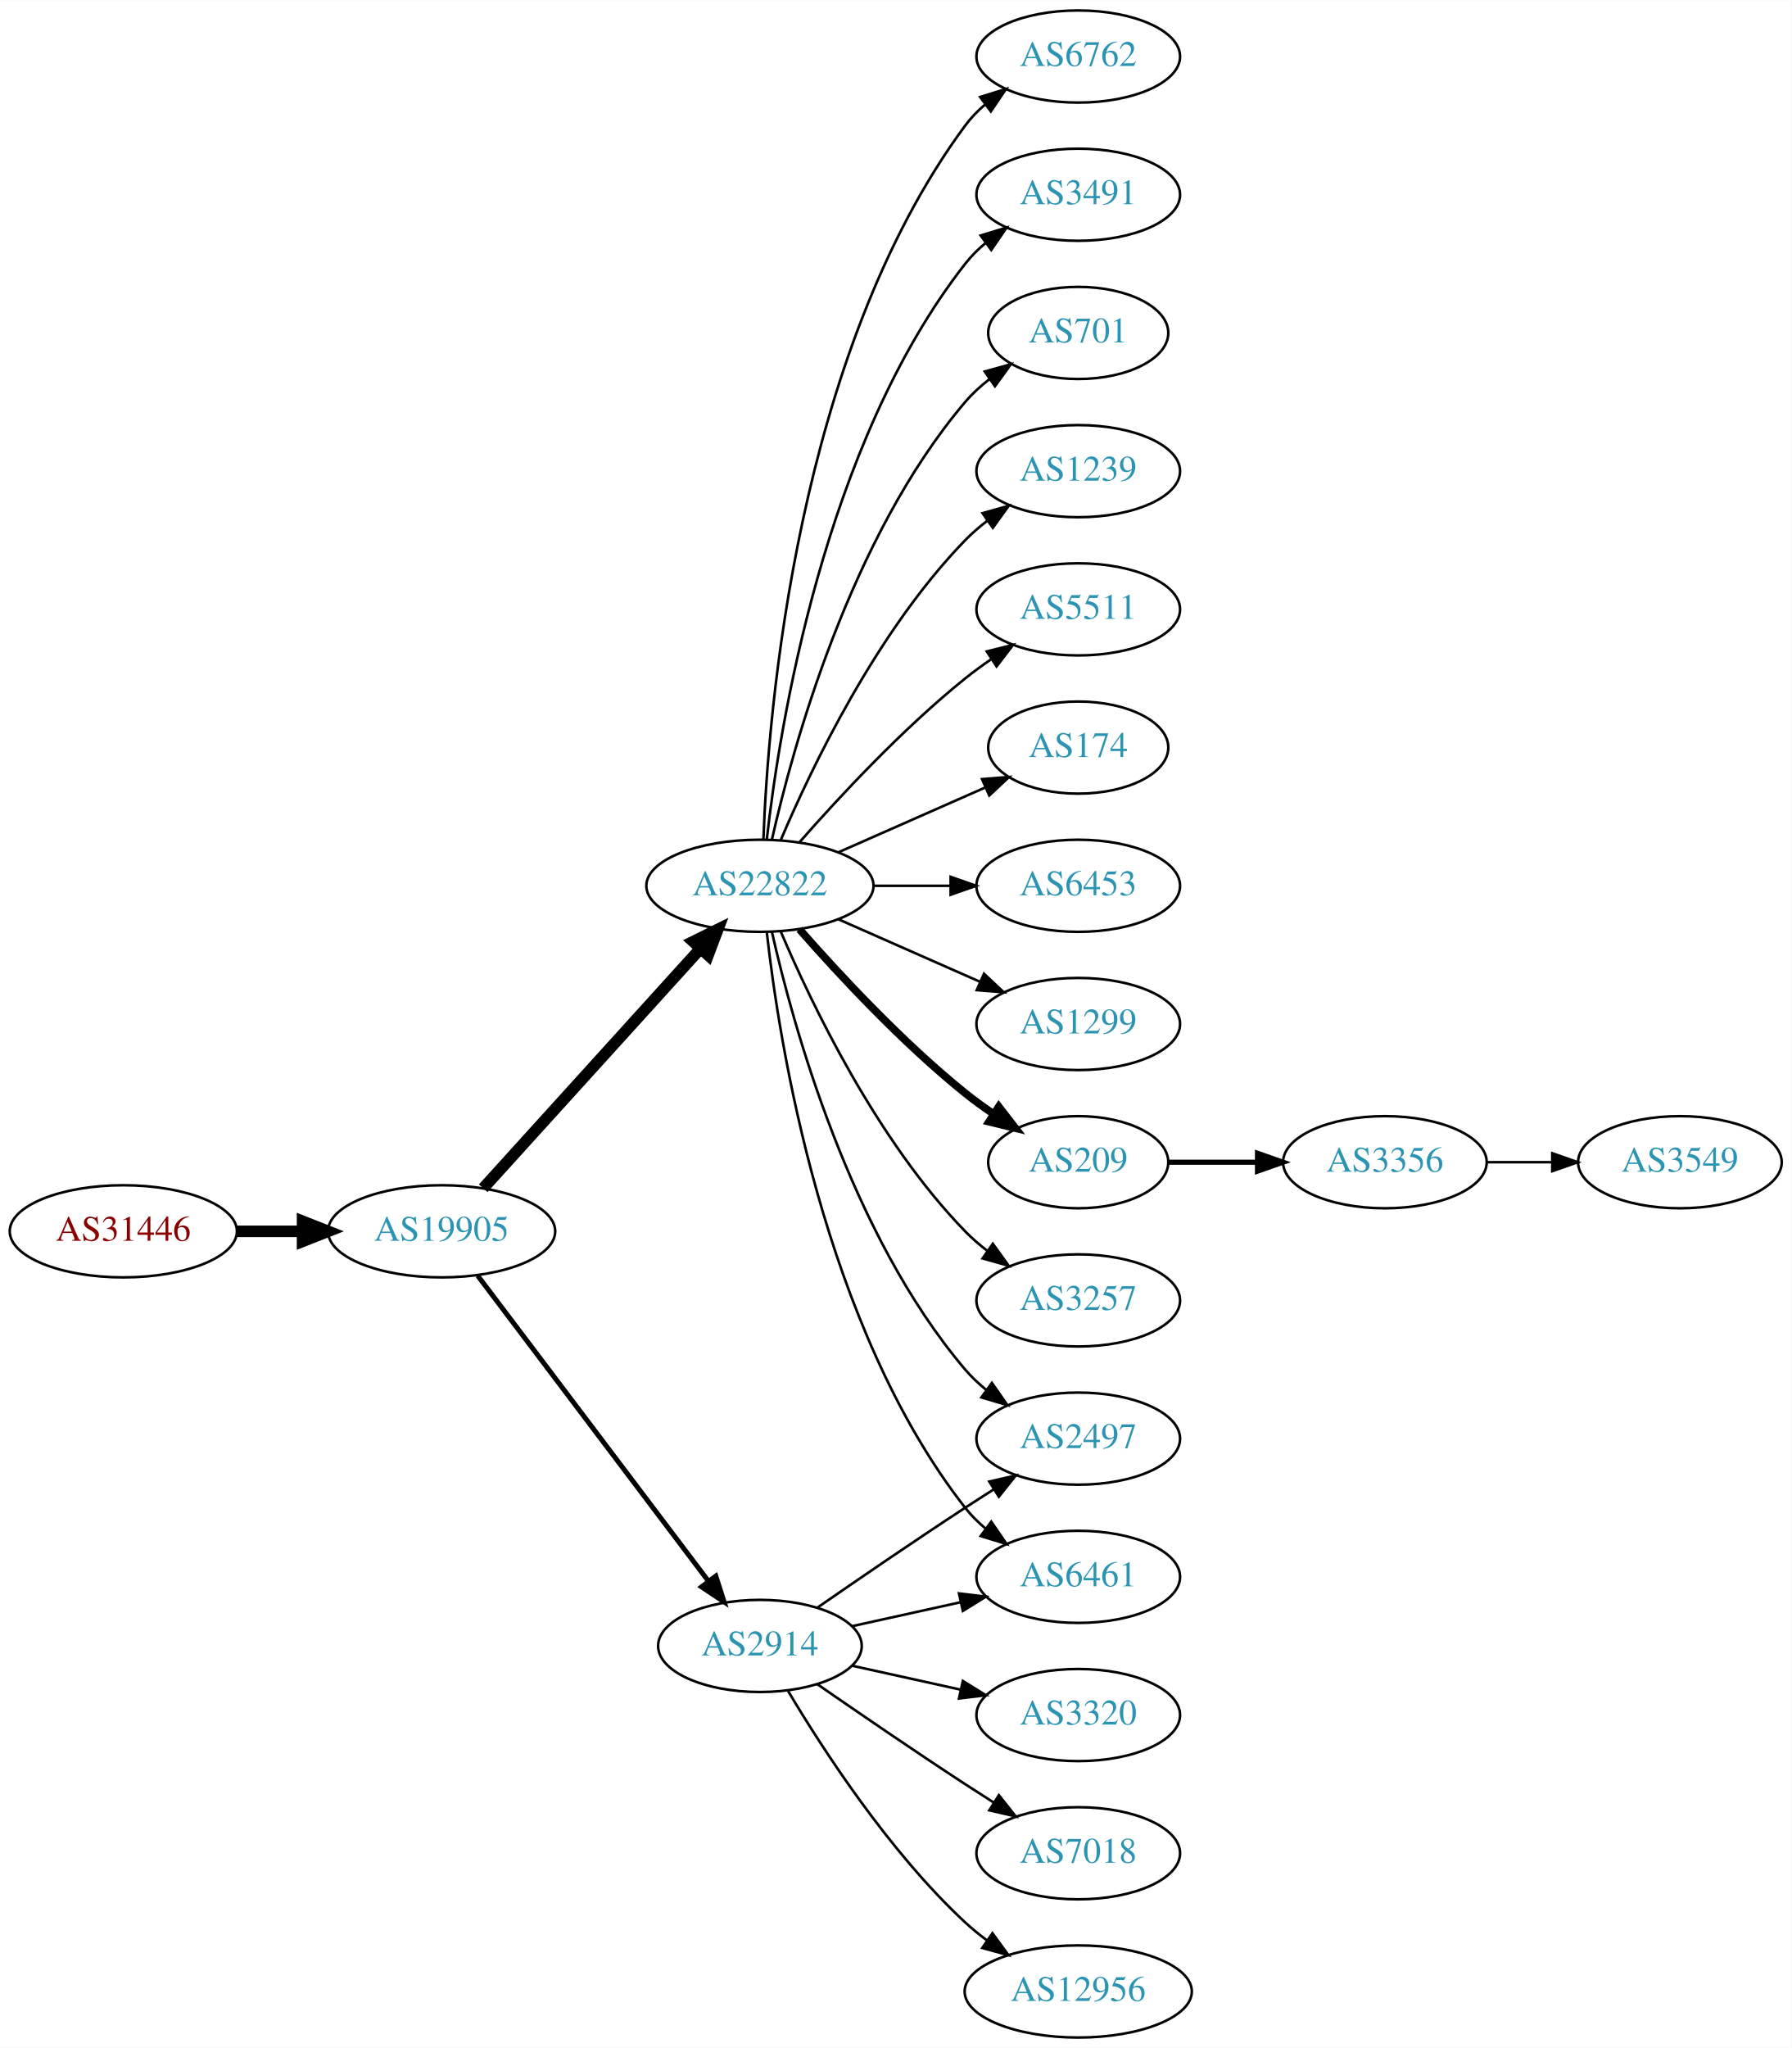
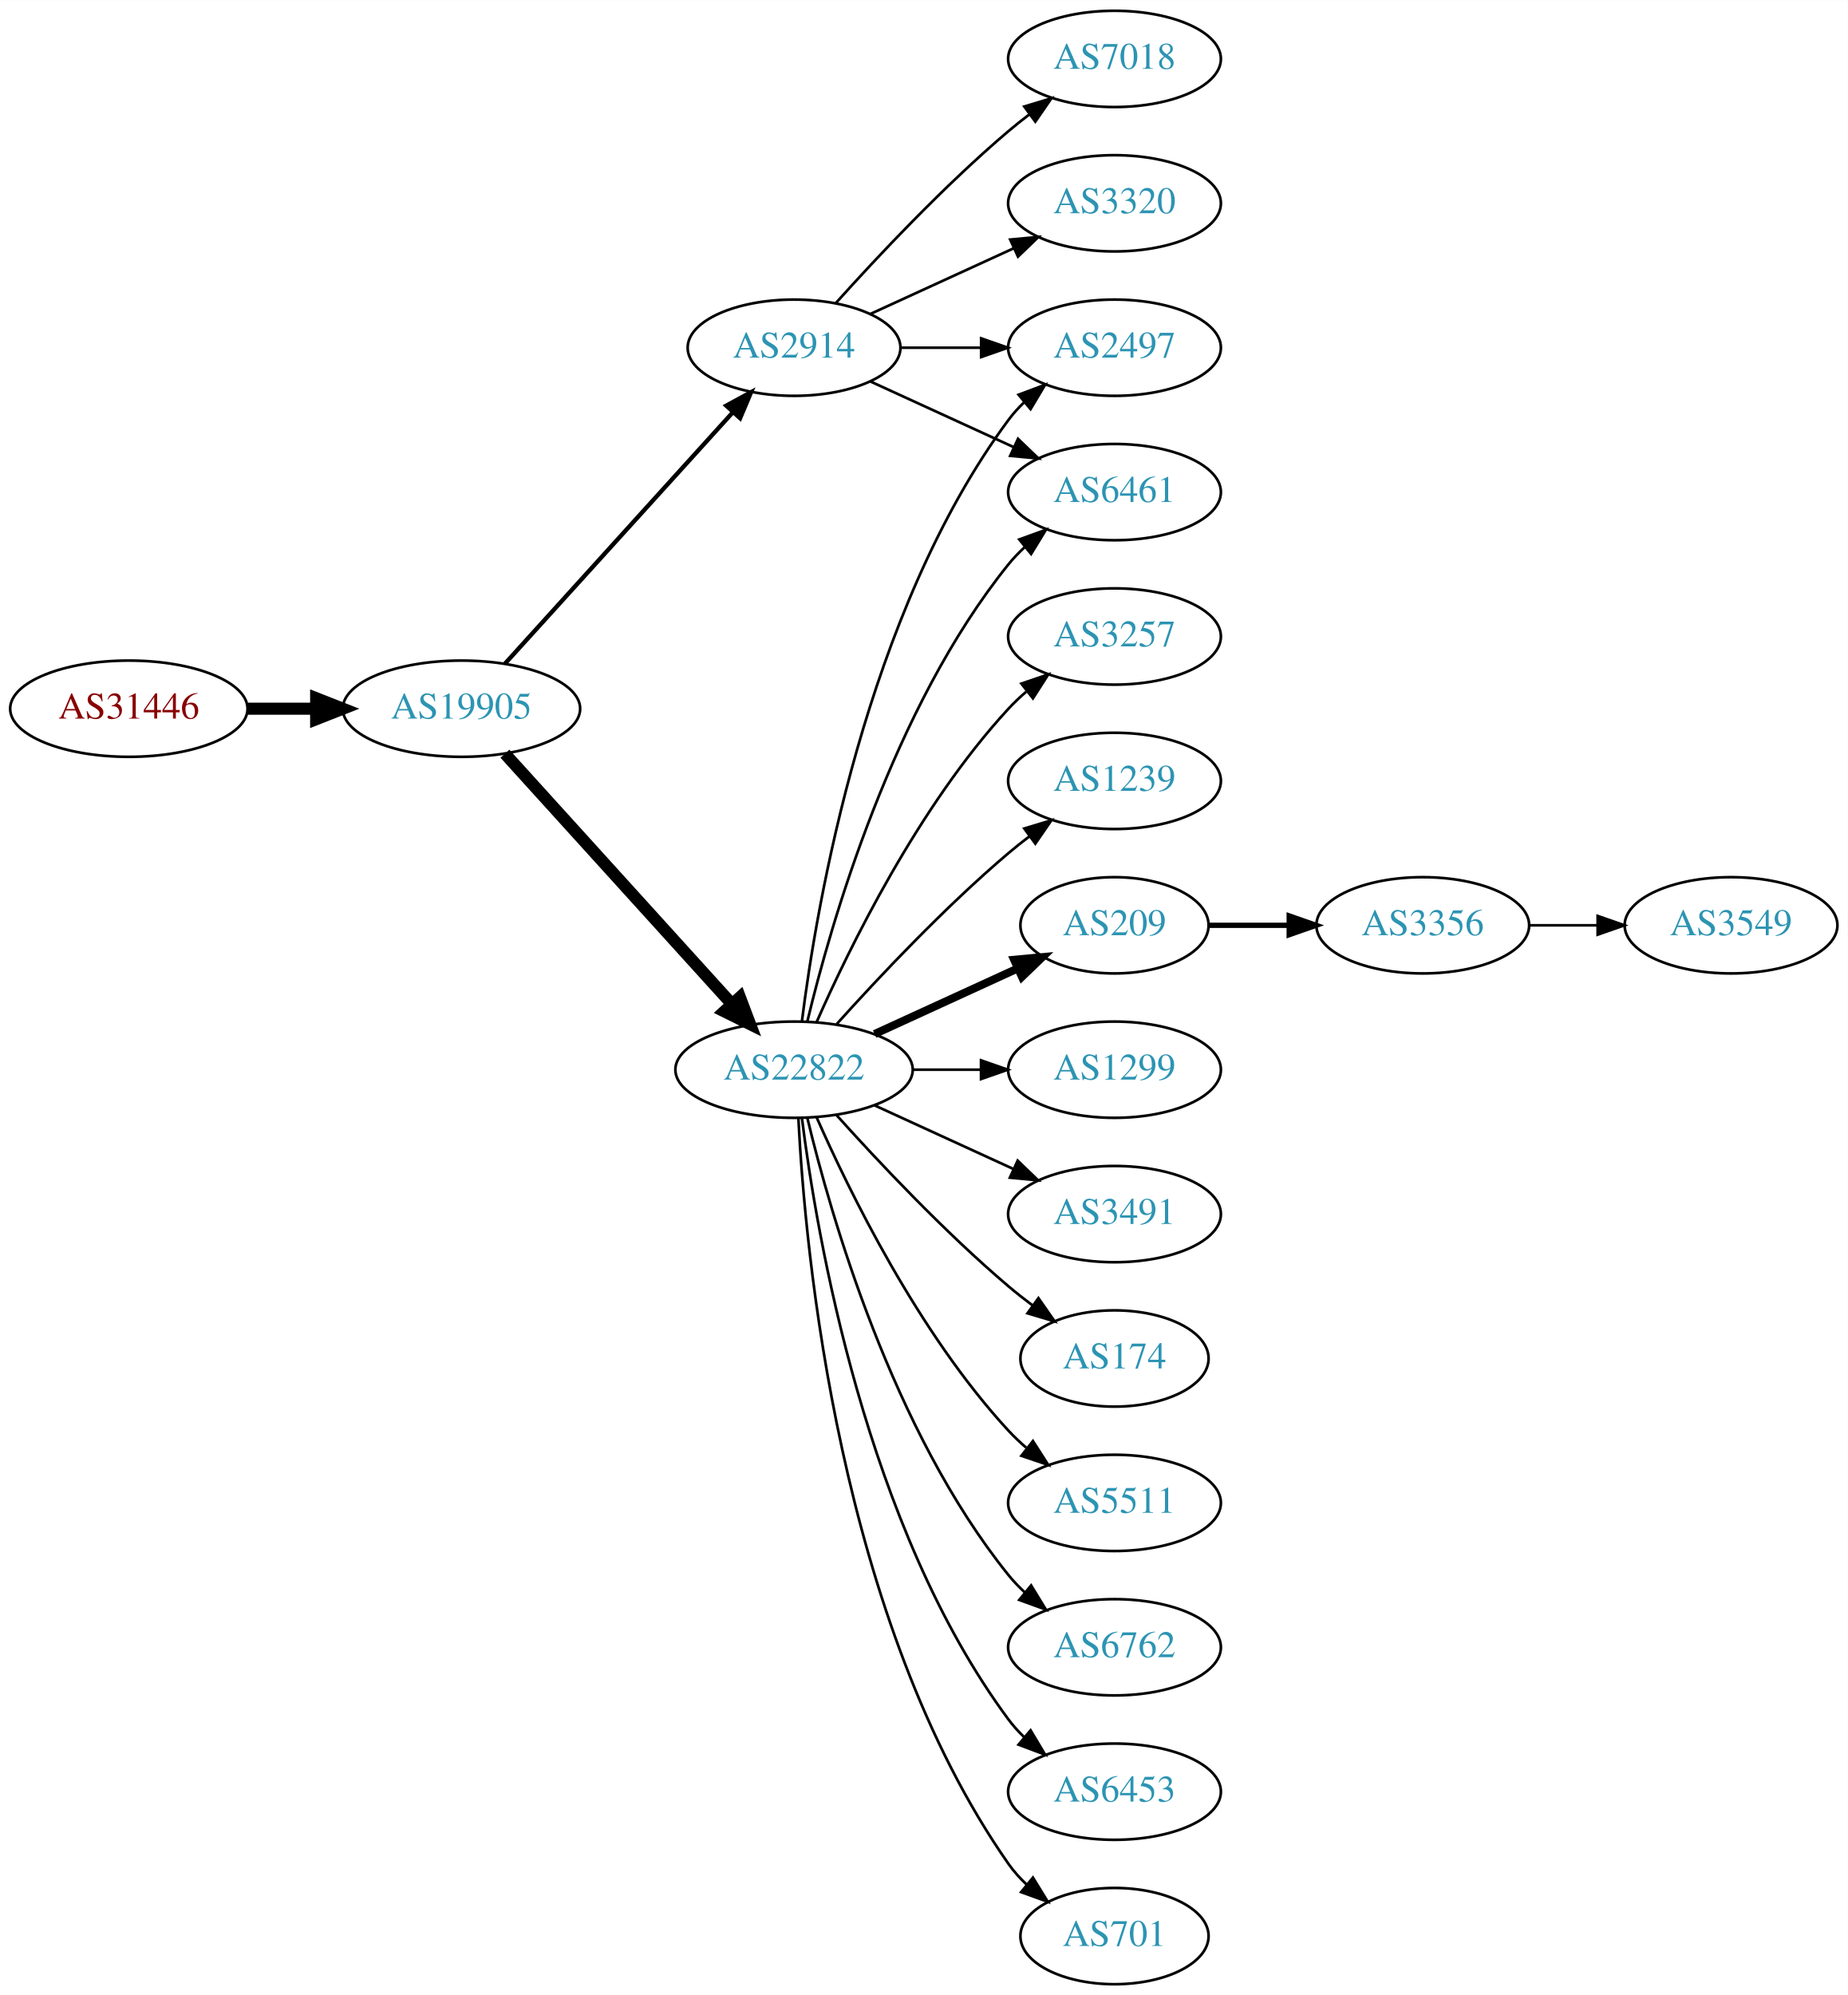
- <svg xmlns="http://www.w3.org/2000/svg" xmlns:xlink="http://www.w3.org/1999/xlink" width="700pt" height="800pt" viewBox="0.00 0.00 700.15 800.00">
-   <g id="graph0" class="graph" transform="scale(1 1) rotate(0) translate(4 796)">
-     <polygon fill="white" stroke="none" points="-4,4 -4,-796 696.155,-796 696.155,4 -4,4" />
+ <svg xmlns="http://www.w3.org/2000/svg" xmlns:xlink="http://www.w3.org/1999/xlink" width="691pt" height="746pt" viewBox="0.00 0.00 691.06 746.00">
+   <g id="graph0" class="graph" transform="scale(1 1) rotate(0) translate(4 742)">
+     <polygon fill="white" stroke="none" points="-4,4 -4,-742 687.055,-742 687.055,4 -4,4" />
    <g id="node1" class="node">
      <g id="a_node1">
        <a xlink:href="/asn/31446" xlink:title="AS31446 ~ bwin.party services (Austria) GmbH [AT]">
-           <ellipse fill="#ffffff" stroke="black" cx="44.196" cy="-315" rx="44.393" ry="18" />
-           <text text-anchor="middle" x="44.196" y="-311.3" font-family="Times,serif" font-size="14.00" fill="#880000">AS31446</text>
+           <ellipse fill="#ffffff" stroke="black" cx="44.196" cy="-477" rx="44.393" ry="18" />
+           <text text-anchor="middle" x="44.196" y="-473.3" font-family="Times,serif" font-size="14.00" fill="#880000">AS31446</text>
        </a>
      </g>
    </g>
    <g id="node2" class="node">
      <g id="a_node2">
        <a xlink:href="/asn/19905" xlink:title="AS19905 ~ NeuStar, Inc. [US]">
-           <ellipse fill="#ffffff" stroke="black" cx="168.588" cy="-315" rx="44.393" ry="18" />
-           <text text-anchor="middle" x="168.588" y="-311.3" font-family="Times,serif" font-size="14.00" fill="#2c94b3">AS19905</text>
+           <ellipse fill="#ffffff" stroke="black" cx="168.588" cy="-477" rx="44.393" ry="18" />
+           <text text-anchor="middle" x="168.588" y="-473.3" font-family="Times,serif" font-size="14.00" fill="#2c94b3">AS19905</text>
        </a>
      </g>
    </g>
    <g id="edge1" class="edge">
-       <path fill="none" stroke="black" stroke-width="4.5" d="M88.692,-315C96.898,-315 105.569,-315 114.041,-315" />
-       <polygon fill="black" stroke="black" stroke-width="4.5" points="114.233,-318.938 124.233,-315 114.233,-311.063 114.233,-318.938" />
+       <path fill="none" stroke="black" stroke-width="4.5" d="M88.692,-477C96.898,-477 105.569,-477 114.041,-477" />
+       <polygon fill="black" stroke="black" stroke-width="4.5" points="114.233,-480.938 124.233,-477 114.233,-473.063 114.233,-480.938" />
    </g>
    <g id="node3" class="node">
      <g id="a_node3">
        <a xlink:href="/asn/22822" xlink:title="AS22822 ~ Limelight Networks, Inc. [US]">
-           <ellipse fill="#ffffff" stroke="black" cx="292.98" cy="-450" rx="44.393" ry="18" />
-           <text text-anchor="middle" x="292.98" y="-446.3" font-family="Times,serif" font-size="14.00" fill="#2c94b3">AS22822</text>
+           <ellipse fill="#ffffff" stroke="black" cx="292.98" cy="-342" rx="44.393" ry="18" />
+           <text text-anchor="middle" x="292.98" y="-338.3" font-family="Times,serif" font-size="14.00" fill="#2c94b3">AS22822</text>
        </a>
      </g>
    </g>
    <g id="edge2" class="edge">
-       <path fill="none" stroke="black" stroke-width="4.5" d="M184.842,-331.825C206.188,-355.37 245.11,-398.302 269.702,-425.426" />
-       <polygon fill="black" stroke="black" stroke-width="4.5" points="266.901,-428.199 276.535,-432.963 272.735,-422.91 266.901,-428.199" />
+       <path fill="none" stroke="black" stroke-width="4.5" d="M184.842,-460.175C206.188,-436.63 245.11,-393.698 269.702,-366.574" />
+       <polygon fill="black" stroke="black" stroke-width="4.5" points="272.735,-369.09 276.535,-359.037 266.901,-363.801 272.735,-369.09" />
    </g>
    <g id="node4" class="node">
      <g id="a_node4">
        <a xlink:href="/asn/2914" xlink:title="AS2914 ~ NTT America, Inc. [US]">
-           <ellipse fill="#ffffff" stroke="black" cx="292.98" cy="-153" rx="39.794" ry="18" />
-           <text text-anchor="middle" x="292.98" y="-149.3" font-family="Times,serif" font-size="14.00" fill="#2c94b3">AS2914</text>
+           <ellipse fill="#ffffff" stroke="black" cx="292.98" cy="-612" rx="39.794" ry="18" />
+           <text text-anchor="middle" x="292.98" y="-608.3" font-family="Times,serif" font-size="14.00" fill="#2c94b3">AS2914</text>
        </a>
      </g>
    </g>
    <g id="edge3" class="edge">
-       <path fill="none" stroke="black" stroke-width="1.929" d="M182.686,-297.663C204.311,-269.04 247.582,-211.767 272.705,-178.514" />
-       <polygon fill="black" stroke="black" stroke-width="1.929" points="275.741,-180.301 278.976,-170.212 270.156,-176.081 275.741,-180.301" />
+       <path fill="none" stroke="black" stroke-width="1.607" d="M184.842,-493.825C206.305,-517.499 245.536,-560.771 270.104,-587.87" />
+       <polygon fill="black" stroke="black" stroke-width="1.607" points="267.609,-590.329 276.919,-595.387 272.795,-585.628 267.609,-590.329" />
    </g>
    <g id="node5" class="node">
      <g id="a_node5">
-         <a xlink:href="/asn/174" xlink:title="AS174 ~ Cogent Communications [US]">
-           <ellipse fill="#ffffff" stroke="black" cx="417.373" cy="-504" rx="35.194" ry="18" />
-           <text text-anchor="middle" x="417.373" y="-500.3" font-family="Times,serif" font-size="14.00" fill="#2c94b3">AS174</text>
+         <a xlink:href="/asn/2497" xlink:title="AS2497 ~ Internet Initiative Japan Inc. [JP]">
+           <ellipse fill="#ffffff" stroke="black" cx="412.823" cy="-612" rx="39.794" ry="18" />
+           <text text-anchor="middle" x="412.823" y="-608.3" font-family="Times,serif" font-size="14.00" fill="#2c94b3">AS2497</text>
        </a>
      </g>
    </g>
    <g id="edge4" class="edge">
-       <path fill="none" stroke="black" d="M323.608,-463.072C340.879,-470.692 362.77,-480.35 380.948,-488.371" />
-       <polygon fill="black" stroke="black" points="379.78,-491.68 390.341,-492.515 382.605,-485.276 379.78,-491.68" />
+       <path fill="none" stroke="black" d="M295.939,-360.265C301.346,-403.329 319.792,-513.002 373.176,-585 374.913,-587.342 376.915,-589.555 379.074,-591.63" />
+       <polygon fill="black" stroke="black" points="376.948,-594.414 386.867,-598.137 381.434,-589.041 376.948,-594.414" />
    </g>
    <g id="node6" class="node">
      <g id="a_node6">
-         <a xlink:href="/asn/6453" xlink:title="AS6453 ~ TATA COMMUNICATIONS (AMERICA) INC [US]">
-           <ellipse fill="#ffffff" stroke="black" cx="417.373" cy="-450" rx="39.794" ry="18" />
-           <text text-anchor="middle" x="417.373" y="-446.3" font-family="Times,serif" font-size="14.00" fill="#2c94b3">AS6453</text>
+         <a xlink:href="/asn/209" xlink:title="AS209 ~ CenturyLink Communications, LLC [US]">
+           <ellipse fill="#ffffff" stroke="black" cx="412.823" cy="-396" rx="35.194" ry="18" />
+           <text text-anchor="middle" x="412.823" y="-392.3" font-family="Times,serif" font-size="14.00" fill="#2c94b3">AS209</text>
        </a>
      </g>
    </g>
    <g id="edge5" class="edge">
-       <path fill="none" stroke="black" d="M337.476,-450C347.165,-450 357.502,-450 367.394,-450" />
-       <polygon fill="black" stroke="black" points="367.497,-453.5 377.497,-450 367.497,-446.5 367.497,-453.5" />
+       <path fill="none" stroke="black" stroke-width="3" d="M323.11,-355.348C339.327,-362.78 359.63,-372.083 376.72,-379.914" />
+       <polygon fill="black" stroke="black" stroke-width="3" points="375.288,-383.108 385.837,-384.092 378.204,-376.744 375.288,-383.108" />
    </g>
    <g id="node7" class="node">
      <g id="a_node7">
        <a xlink:href="/asn/1299" xlink:title="AS1299 ~ Telia Carrier [EU]">
-           <ellipse fill="#ffffff" stroke="black" cx="417.373" cy="-396" rx="39.794" ry="18" />
-           <text text-anchor="middle" x="417.373" y="-392.3" font-family="Times,serif" font-size="14.00" fill="#2c94b3">AS1299</text>
+           <ellipse fill="#ffffff" stroke="black" cx="412.823" cy="-342" rx="39.794" ry="18" />
+           <text text-anchor="middle" x="412.823" y="-338.3" font-family="Times,serif" font-size="14.00" fill="#2c94b3">AS1299</text>
        </a>
      </g>
    </g>
    <g id="edge6" class="edge">
-       <path fill="none" stroke="black" d="M323.608,-436.928C340.203,-429.607 361.062,-420.403 378.795,-412.579" />
-       <polygon fill="black" stroke="black" points="380.543,-415.634 388.279,-408.395 377.717,-409.23 380.543,-415.634" />
+       <path fill="none" stroke="black" d="M337.191,-342C345.504,-342 354.267,-342 362.749,-342" />
+       <polygon fill="black" stroke="black" points="362.908,-345.5 372.908,-342 362.908,-338.5 362.908,-345.5" />
    </g>
    <g id="node8" class="node">
      <g id="a_node8">
-         <a xlink:href="/asn/209" xlink:title="AS209 ~ CenturyLink Communications, LLC [US]">
-           <ellipse fill="#ffffff" stroke="black" cx="417.373" cy="-342" rx="35.194" ry="18" />
-           <text text-anchor="middle" x="417.373" y="-338.3" font-family="Times,serif" font-size="14.00" fill="#2c94b3">AS209</text>
+         <a xlink:href="/asn/3491" xlink:title="AS3491 ~ PCCW Global, Inc. [US]">
+           <ellipse fill="#ffffff" stroke="black" cx="412.823" cy="-288" rx="39.794" ry="18" />
+           <text text-anchor="middle" x="412.823" y="-284.3" font-family="Times,serif" font-size="14.00" fill="#2c94b3">AS3491</text>
        </a>
      </g>
    </g>
    <g id="edge7" class="edge">
-       <path fill="none" stroke="black" stroke-width="3" d="M308.413,-433.017C323.544,-415.771 348.509,-388.852 373.176,-369 376.682,-366.179 380.5,-363.413 384.368,-360.792" />
-       <polygon fill="black" stroke="black" stroke-width="3" points="386.325,-363.694 392.813,-355.318 382.518,-357.82 386.325,-363.694" />
+       <path fill="none" stroke="black" d="M323.11,-328.652C338.721,-321.498 358.119,-312.609 374.791,-304.97" />
+       <polygon fill="black" stroke="black" points="376.61,-307.986 384.243,-300.638 373.694,-301.622 376.61,-307.986" />
    </g>
    <g id="node9" class="node">
      <g id="a_node9">
-         <a xlink:href="/asn/3257" xlink:title="AS3257 ~ GTT [DE]">
-           <ellipse fill="#ffffff" stroke="black" cx="417.373" cy="-288" rx="39.794" ry="18" />
-           <text text-anchor="middle" x="417.373" y="-284.3" font-family="Times,serif" font-size="14.00" fill="#2c94b3">AS3257</text>
+         <a xlink:href="/asn/174" xlink:title="AS174 ~ Cogent Communications [US]">
+           <ellipse fill="#ffffff" stroke="black" cx="412.823" cy="-234" rx="35.194" ry="18" />
+           <text text-anchor="middle" x="412.823" y="-230.3" font-family="Times,serif" font-size="14.00" fill="#2c94b3">AS174</text>
        </a>
      </g>
    </g>
    <g id="edge8" class="edge">
-       <path fill="none" stroke="black" d="M301.171,-432.025C312.938,-404.318 338.512,-350.652 373.176,-315 375.797,-312.305 378.737,-309.761 381.82,-307.392" />
-       <polygon fill="black" stroke="black" points="383.995,-310.141 390.189,-301.545 379.986,-304.403 383.995,-310.141" />
+       <path fill="none" stroke="black" d="M308.913,-324.956C324.239,-307.903 349.175,-281.35 373.176,-261 376.029,-258.582 379.094,-256.167 382.205,-253.831" />
+       <polygon fill="black" stroke="black" points="384.378,-256.578 390.433,-247.884 380.278,-250.905 384.378,-256.578" />
    </g>
    <g id="node10" class="node">
      <g id="a_node10">
-         <a xlink:href="/asn/6762" xlink:title="AS6762 ~ TELECOM ITALIA SPARKLE S.p.A. [IT]">
-           <ellipse fill="#ffffff" stroke="black" cx="417.373" cy="-774" rx="39.794" ry="18" />
-           <text text-anchor="middle" x="417.373" y="-770.3" font-family="Times,serif" font-size="14.00" fill="#2c94b3">AS6762</text>
+         <a xlink:href="/asn/5511" xlink:title="AS5511 ~ Orange S.A. [FR]">
+           <ellipse fill="#ffffff" stroke="black" cx="412.823" cy="-180" rx="39.794" ry="18" />
+           <text text-anchor="middle" x="412.823" y="-176.3" font-family="Times,serif" font-size="14.00" fill="#2c94b3">AS5511</text>
        </a>
      </g>
    </g>
    <g id="edge9" class="edge">
-       <path fill="none" stroke="black" d="M294.332,-467.993C296.158,-517.457 307.213,-657.73 373.176,-747 375.41,-750.023 378.093,-752.786 381.014,-755.293" />
-       <polygon fill="black" stroke="black" points="379.04,-758.186 389.157,-761.331 383.209,-752.563 379.04,-758.186" />
+       <path fill="none" stroke="black" d="M301.396,-324.239C313.464,-296.817 339.436,-243.527 373.176,-207 375.207,-204.802 377.446,-202.681 379.792,-200.66" />
+       <polygon fill="black" stroke="black" points="382.319,-203.126 388.036,-194.206 378.004,-197.614 382.319,-203.126" />
    </g>
    <g id="node11" class="node">
      <g id="a_node11">
-         <a xlink:href="/asn/3491" xlink:title="AS3491 ~ PCCW Global, Inc. [US]">
-           <ellipse fill="#ffffff" stroke="black" cx="417.373" cy="-720" rx="39.794" ry="18" />
-           <text text-anchor="middle" x="417.373" y="-716.3" font-family="Times,serif" font-size="14.00" fill="#2c94b3">AS3491</text>
+         <a xlink:href="/asn/6762" xlink:title="AS6762 ~ TELECOM ITALIA SPARKLE S.p.A. [IT]">
+           <ellipse fill="#ffffff" stroke="black" cx="412.823" cy="-126" rx="39.794" ry="18" />
+           <text text-anchor="middle" x="412.823" y="-122.3" font-family="Times,serif" font-size="14.00" fill="#2c94b3">AS6762</text>
        </a>
      </g>
    </g>
    <g id="edge10" class="edge">
-       <path fill="none" stroke="black" d="M295.66,-468.129C300.49,-511.368 317.831,-622.216 373.176,-693 375.492,-695.961 378.229,-698.683 381.184,-701.164" />
-       <polygon fill="black" stroke="black" points="379.239,-704.078 389.375,-707.165 383.377,-698.432 379.239,-704.078" />
+       <path fill="none" stroke="black" d="M297.973,-323.842C306.584,-287.974 329.726,-206.854 373.176,-153 375.007,-150.731 377.077,-148.57 379.284,-146.532" />
+       <polygon fill="black" stroke="black" points="381.635,-149.131 387.166,-140.094 377.207,-143.709 381.635,-149.131" />
    </g>
    <g id="node12" class="node">
      <g id="a_node12">
-         <a xlink:href="/asn/701" xlink:title="AS701 ~ UUNET [US]">
-           <ellipse fill="#ffffff" stroke="black" cx="417.373" cy="-666" rx="35.194" ry="18" />
-           <text text-anchor="middle" x="417.373" y="-662.3" font-family="Times,serif" font-size="14.00" fill="#2c94b3">AS701</text>
+         <a xlink:href="/asn/6453" xlink:title="AS6453 ~ TATA COMMUNICATIONS (AMERICA) INC [US]">
+           <ellipse fill="#ffffff" stroke="black" cx="412.823" cy="-72" rx="39.794" ry="18" />
+           <text text-anchor="middle" x="412.823" y="-68.3" font-family="Times,serif" font-size="14.00" fill="#2c94b3">AS6453</text>
        </a>
      </g>
    </g>
    <g id="edge11" class="edge">
-       <path fill="none" stroke="black" d="M297.674,-468.075C305.814,-504.148 328.247,-586.14 373.176,-639 375.947,-642.26 379.213,-645.252 382.688,-647.961" />
-       <polygon fill="black" stroke="black" points="380.832,-650.932 391.042,-653.761 384.824,-645.182 380.832,-650.932" />
+       <path fill="none" stroke="black" d="M295.939,-323.735C301.346,-280.671 319.792,-170.998 373.176,-99 374.913,-96.658 376.915,-94.445 379.074,-92.37" />
+       <polygon fill="black" stroke="black" points="381.434,-94.959 386.867,-85.863 376.948,-89.586 381.434,-94.959" />
    </g>
    <g id="node13" class="node">
      <g id="a_node13">
-         <a xlink:href="/asn/6461" xlink:title="AS6461 ~ Zayo Bandwidth [US]">
-           <ellipse fill="#ffffff" stroke="black" cx="417.373" cy="-180" rx="39.794" ry="18" />
-           <text text-anchor="middle" x="417.373" y="-176.3" font-family="Times,serif" font-size="14.00" fill="#2c94b3">AS6461</text>
+         <a xlink:href="/asn/701" xlink:title="AS701 ~ UUNET [US]">
+           <ellipse fill="#ffffff" stroke="black" cx="412.823" cy="-18" rx="35.194" ry="18" />
+           <text text-anchor="middle" x="412.823" y="-14.3" font-family="Times,serif" font-size="14.00" fill="#2c94b3">AS701</text>
        </a>
      </g>
    </g>
    <g id="edge12" class="edge">
-       <path fill="none" stroke="black" d="M295.66,-431.871C300.49,-388.632 317.831,-277.784 373.176,-207 375.492,-204.039 378.229,-201.317 381.184,-198.836" />
-       <polygon fill="black" stroke="black" points="383.377,-201.568 389.375,-192.835 379.239,-195.922 383.377,-201.568" />
+       <path fill="none" stroke="black" d="M294.593,-323.826C297.083,-274.496 309.671,-135.71 373.176,-45 375.101,-42.251 377.4,-39.69 379.905,-37.327" />
+       <polygon fill="black" stroke="black" points="382.322,-39.873 387.866,-30.844 377.902,-34.445 382.322,-39.873" />
    </g>
    <g id="node14" class="node">
      <g id="a_node14">
-         <a xlink:href="/asn/1239" xlink:title="AS1239 ~ Sprint [US]">
-           <ellipse fill="#ffffff" stroke="black" cx="417.373" cy="-612" rx="39.794" ry="18" />
-           <text text-anchor="middle" x="417.373" y="-608.3" font-family="Times,serif" font-size="14.00" fill="#2c94b3">AS1239</text>
+         <a xlink:href="/asn/3257" xlink:title="AS3257 ~ GTT [DE]">
+           <ellipse fill="#ffffff" stroke="black" cx="412.823" cy="-504" rx="39.794" ry="18" />
+           <text text-anchor="middle" x="412.823" y="-500.3" font-family="Times,serif" font-size="14.00" fill="#2c94b3">AS3257</text>
        </a>
      </g>
    </g>
    <g id="edge13" class="edge">
-       <path fill="none" stroke="black" d="M301.171,-467.975C312.938,-495.682 338.512,-549.348 373.176,-585 375.797,-587.695 378.737,-590.239 381.82,-592.608" />
-       <polygon fill="black" stroke="black" points="379.986,-595.597 390.189,-598.455 383.995,-589.859 379.986,-595.597" />
+       <path fill="none" stroke="black" d="M301.396,-359.761C313.464,-387.183 339.436,-440.473 373.176,-477 375.207,-479.198 377.446,-481.319 379.792,-483.34" />
+       <polygon fill="black" stroke="black" points="378.004,-486.386 388.036,-489.794 382.319,-480.874 378.004,-486.386" />
    </g>
    <g id="node15" class="node">
      <g id="a_node15">
-         <a xlink:href="/asn/2497" xlink:title="AS2497 ~ Internet Initiative Japan Inc. [JP]">
-           <ellipse fill="#ffffff" stroke="black" cx="417.373" cy="-234" rx="39.794" ry="18" />
-           <text text-anchor="middle" x="417.373" y="-230.3" font-family="Times,serif" font-size="14.00" fill="#2c94b3">AS2497</text>
+         <a xlink:href="/asn/1239" xlink:title="AS1239 ~ Sprint [US]">
+           <ellipse fill="#ffffff" stroke="black" cx="412.823" cy="-450" rx="39.794" ry="18" />
+           <text text-anchor="middle" x="412.823" y="-446.3" font-family="Times,serif" font-size="14.00" fill="#2c94b3">AS1239</text>
        </a>
      </g>
    </g>
    <g id="edge14" class="edge">
-       <path fill="none" stroke="black" d="M297.674,-431.925C305.814,-395.852 328.247,-313.86 373.176,-261 375.611,-258.136 378.427,-255.479 381.432,-253.039" />
-       <polygon fill="black" stroke="black" points="383.62,-255.776 389.692,-247.094 379.531,-250.095 383.62,-255.776" />
+       <path fill="none" stroke="black" d="M308.913,-359.044C324.239,-376.097 349.175,-402.65 373.176,-423 375.674,-425.117 378.334,-427.232 381.045,-429.293" />
+       <polygon fill="black" stroke="black" points="379.082,-432.194 389.222,-435.266 383.212,-426.541 379.082,-432.194" />
    </g>
    <g id="node16" class="node">
      <g id="a_node16">
-         <a xlink:href="/asn/5511" xlink:title="AS5511 ~ Orange S.A. [FR]">
-           <ellipse fill="#ffffff" stroke="black" cx="417.373" cy="-558" rx="39.794" ry="18" />
-           <text text-anchor="middle" x="417.373" y="-554.3" font-family="Times,serif" font-size="14.00" fill="#2c94b3">AS5511</text>
+         <a xlink:href="/asn/6461" xlink:title="AS6461 ~ Zayo Bandwidth [US]">
+           <ellipse fill="#ffffff" stroke="black" cx="412.823" cy="-558" rx="39.794" ry="18" />
+           <text text-anchor="middle" x="412.823" y="-554.3" font-family="Times,serif" font-size="14.00" fill="#2c94b3">AS6461</text>
        </a>
      </g>
    </g>
    <g id="edge15" class="edge">
-       <path fill="none" stroke="black" d="M308.413,-466.983C323.544,-484.229 348.509,-511.148 373.176,-531 376.432,-533.62 379.957,-536.192 383.542,-538.646" />
-       <polygon fill="black" stroke="black" points="381.629,-541.577 391.914,-544.121 385.46,-535.719 381.629,-541.577" />
-     </g>
-     <g id="edge20" class="edge">
-       <path fill="none" stroke="black" d="M329.053,-160.737C342.24,-163.646 357.42,-166.995 371.386,-170.076" />
-       <polygon fill="black" stroke="black" points="370.776,-173.525 381.295,-172.262 372.284,-166.69 370.776,-173.525" />
-     </g>
-     <g id="edge16" class="edge">
-       <path fill="none" stroke="black" d="M315.337,-167.901C331.188,-178.877 353.391,-194.079 373.176,-207 376.758,-209.339 380.529,-211.759 384.289,-214.144" />
-       <polygon fill="black" stroke="black" points="382.623,-217.231 392.95,-219.596 386.352,-211.307 382.623,-217.231" />
+       <path fill="none" stroke="black" d="M297.973,-360.158C306.584,-396.026 329.726,-477.146 373.176,-531 375.007,-533.269 377.077,-535.43 379.284,-537.468" />
+       <polygon fill="black" stroke="black" points="377.207,-540.291 387.166,-543.906 381.635,-534.869 377.207,-540.291" />
+     </g>
+     <g id="edge17" class="edge">
+       <path fill="none" stroke="black" d="M332.893,-612C342.446,-612 352.796,-612 362.759,-612" />
+       <polygon fill="black" stroke="black" points="362.951,-615.5 372.951,-612 362.951,-608.5 362.951,-615.5" />
+     </g>
+     <g id="edge19" class="edge">
+       <path fill="none" stroke="black" d="M321.609,-599.339C337.566,-592.027 357.837,-582.739 375.119,-574.819" />
+       <polygon fill="black" stroke="black" points="376.734,-577.929 384.367,-570.581 373.818,-571.565 376.734,-577.929" />
    </g>
    <g id="node17" class="node">
      <g id="a_node17">
-         <a xlink:href="/asn/3320" xlink:title="AS3320 ~ DTAG [DE]">
-           <ellipse fill="#ffffff" stroke="black" cx="417.373" cy="-126" rx="39.794" ry="18" />
-           <text text-anchor="middle" x="417.373" y="-122.3" font-family="Times,serif" font-size="14.00" fill="#2c94b3">AS3320</text>
-         </a>
-       </g>
-     </g>
-     <g id="edge17" class="edge">
-       <path fill="none" stroke="black" d="M329.053,-145.263C342.24,-142.354 357.42,-139.005 371.386,-135.924" />
-       <polygon fill="black" stroke="black" points="372.284,-139.31 381.295,-133.738 370.776,-132.475 372.284,-139.31" />
+         <a xlink:href="/asn/7018" xlink:title="AS7018 ~ AT&amp;T Services, Inc. [US]">
+           <ellipse fill="#ffffff" stroke="black" cx="412.823" cy="-720" rx="39.794" ry="18" />
+           <text text-anchor="middle" x="412.823" y="-716.3" font-family="Times,serif" font-size="14.00" fill="#2c94b3">AS7018</text>
+         </a>
+       </g>
+     </g>
+     <g id="edge16" class="edge">
+       <path fill="none" stroke="black" d="M308.626,-628.725C323.927,-645.765 349.025,-672.523 373.176,-693 375.674,-695.117 378.334,-697.232 381.045,-699.293" />
+       <polygon fill="black" stroke="black" points="379.082,-702.194 389.222,-705.266 383.212,-696.541 379.082,-702.194" />
    </g>
    <g id="node18" class="node">
      <g id="a_node18">
-         <a xlink:href="/asn/7018" xlink:title="AS7018 ~ AT&amp;T Services, Inc. [US]">
-           <ellipse fill="#ffffff" stroke="black" cx="417.373" cy="-72" rx="39.794" ry="18" />
-           <text text-anchor="middle" x="417.373" y="-68.3" font-family="Times,serif" font-size="14.00" fill="#2c94b3">AS7018</text>
+         <a xlink:href="/asn/3320" xlink:title="AS3320 ~ DTAG [DE]">
+           <ellipse fill="#ffffff" stroke="black" cx="412.823" cy="-666" rx="39.794" ry="18" />
+           <text text-anchor="middle" x="412.823" y="-662.3" font-family="Times,serif" font-size="14.00" fill="#2c94b3">AS3320</text>
        </a>
      </g>
    </g>
    <g id="edge18" class="edge">
-       <path fill="none" stroke="black" d="M315.337,-138.099C331.188,-127.123 353.391,-111.921 373.176,-99 376.758,-96.661 380.529,-94.241 384.289,-91.856" />
-       <polygon fill="black" stroke="black" points="386.352,-94.693 392.95,-86.404 382.623,-88.769 386.352,-94.693" />
+       <path fill="none" stroke="black" d="M321.609,-624.661C337.566,-631.973 357.837,-641.261 375.119,-649.181" />
+       <polygon fill="black" stroke="black" points="373.818,-652.435 384.367,-653.419 376.734,-646.071 373.818,-652.435" />
    </g>
    <g id="node19" class="node">
      <g id="a_node19">
-         <a xlink:href="/asn/12956" xlink:title="AS12956 ~ TELXIUS [ES]">
-           <ellipse fill="#ffffff" stroke="black" cx="417.373" cy="-18" rx="44.393" ry="18" />
-           <text text-anchor="middle" x="417.373" y="-14.3" font-family="Times,serif" font-size="14.00" fill="#2c94b3">AS12956</text>
-         </a>
-       </g>
-     </g>
-     <g id="edge19" class="edge">
-       <path fill="none" stroke="black" d="M304.026,-135.329C317.597,-112.528 343.529,-72.528 373.176,-45 375.783,-42.58 378.637,-40.254 381.595,-38.052" />
-       <polygon fill="black" stroke="black" points="383.843,-40.754 390.095,-32.2 379.873,-34.988 383.843,-40.754" />
+         <a xlink:href="/asn/3356" xlink:title="AS3356 ~ Level 3 Parent, LLC [US]">
+           <ellipse fill="#ffffff" stroke="black" cx="528.116" cy="-396" rx="39.794" ry="18" />
+           <text text-anchor="middle" x="528.116" y="-392.3" font-family="Times,serif" font-size="14.00" fill="#2c94b3">AS3356</text>
+         </a>
+       </g>
+     </g>
+     <g id="edge20" class="edge">
+       <path fill="none" stroke="black" stroke-width="2" d="M448.122,-396C457.499,-396 467.85,-396 477.884,-396" />
+       <polygon fill="black" stroke="black" stroke-width="2" points="478.173,-399.5 488.173,-396 478.173,-392.5 478.173,-399.5" />
    </g>
    <g id="node20" class="node">
      <g id="a_node20">
-         <a xlink:href="/asn/3356" xlink:title="AS3356 ~ Level 3 Parent, LLC [US]">
-           <ellipse fill="#ffffff" stroke="black" cx="537.215" cy="-342" rx="39.794" ry="18" />
-           <text text-anchor="middle" x="537.215" y="-338.3" font-family="Times,serif" font-size="14.00" fill="#2c94b3">AS3356</text>
+         <a xlink:href="/asn/3549" xlink:title="AS3549 ~ Level 3 Parent, LLC [US]">
+           <ellipse fill="#ffffff" stroke="black" cx="643.409" cy="-396" rx="39.794" ry="18" />
+           <text text-anchor="middle" x="643.409" y="-392.3" font-family="Times,serif" font-size="14.00" fill="#2c94b3">AS3549</text>
        </a>
      </g>
    </g>
    <g id="edge21" class="edge">
-       <path fill="none" stroke="black" stroke-width="2" d="M452.774,-342C463.598,-342 475.766,-342 487.393,-342" />
-       <polygon fill="black" stroke="black" stroke-width="2" points="487.424,-345.5 497.424,-342 487.424,-338.5 487.424,-345.5" />
-     </g>
-     <g id="node21" class="node">
-       <g id="a_node21">
-         <a xlink:href="/asn/3549" xlink:title="AS3549 ~ Level 3 Parent, LLC [US]">
-           <ellipse fill="#ffffff" stroke="black" cx="652.508" cy="-342" rx="39.794" ry="18" />
-           <text text-anchor="middle" x="652.508" y="-338.3" font-family="Times,serif" font-size="14.00" fill="#2c94b3">AS3549</text>
-         </a>
-       </g>
-     </g>
-     <g id="edge22" class="edge">
-       <path fill="none" stroke="black" d="M576.887,-342C585.09,-342 593.854,-342 602.386,-342" />
-       <polygon fill="black" stroke="black" points="602.626,-345.5 612.626,-342 602.626,-338.5 602.626,-345.5" />
+       <path fill="none" stroke="black" d="M567.788,-396C575.991,-396 584.755,-396 593.287,-396" />
+       <polygon fill="black" stroke="black" points="593.526,-399.5 603.526,-396 593.526,-392.5 593.526,-399.5" />
    </g>
  </g>
</svg>
